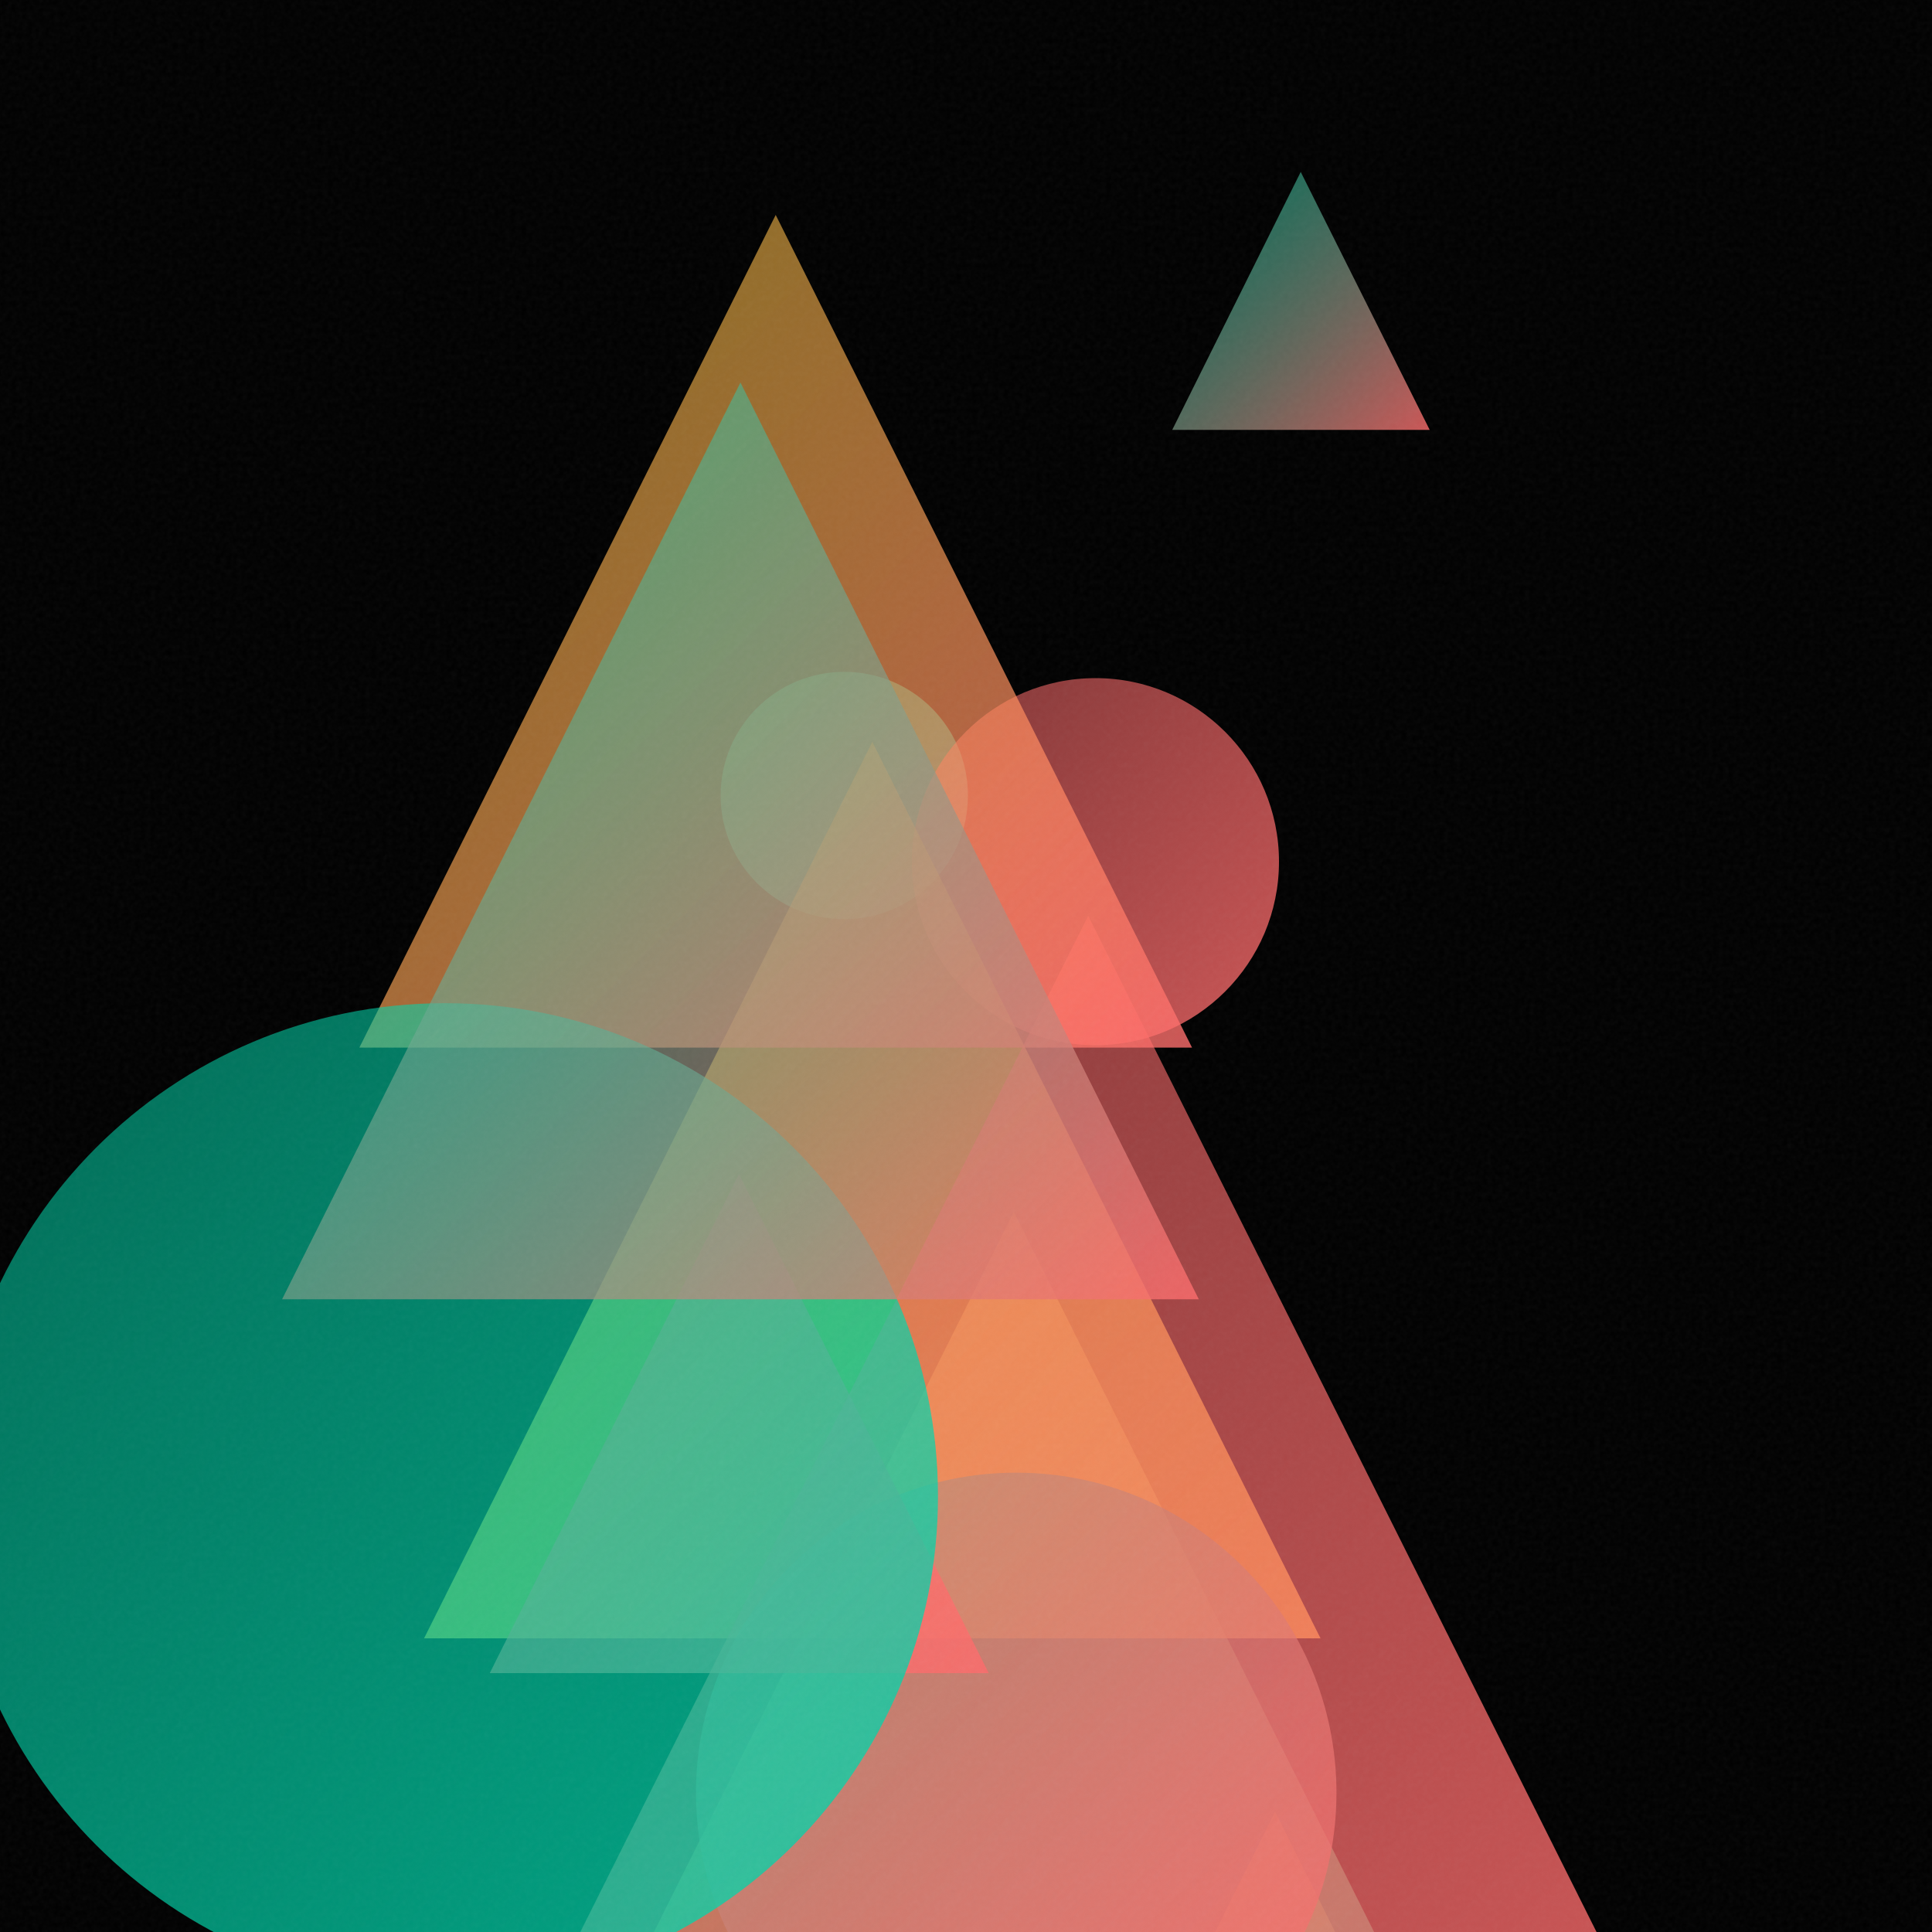
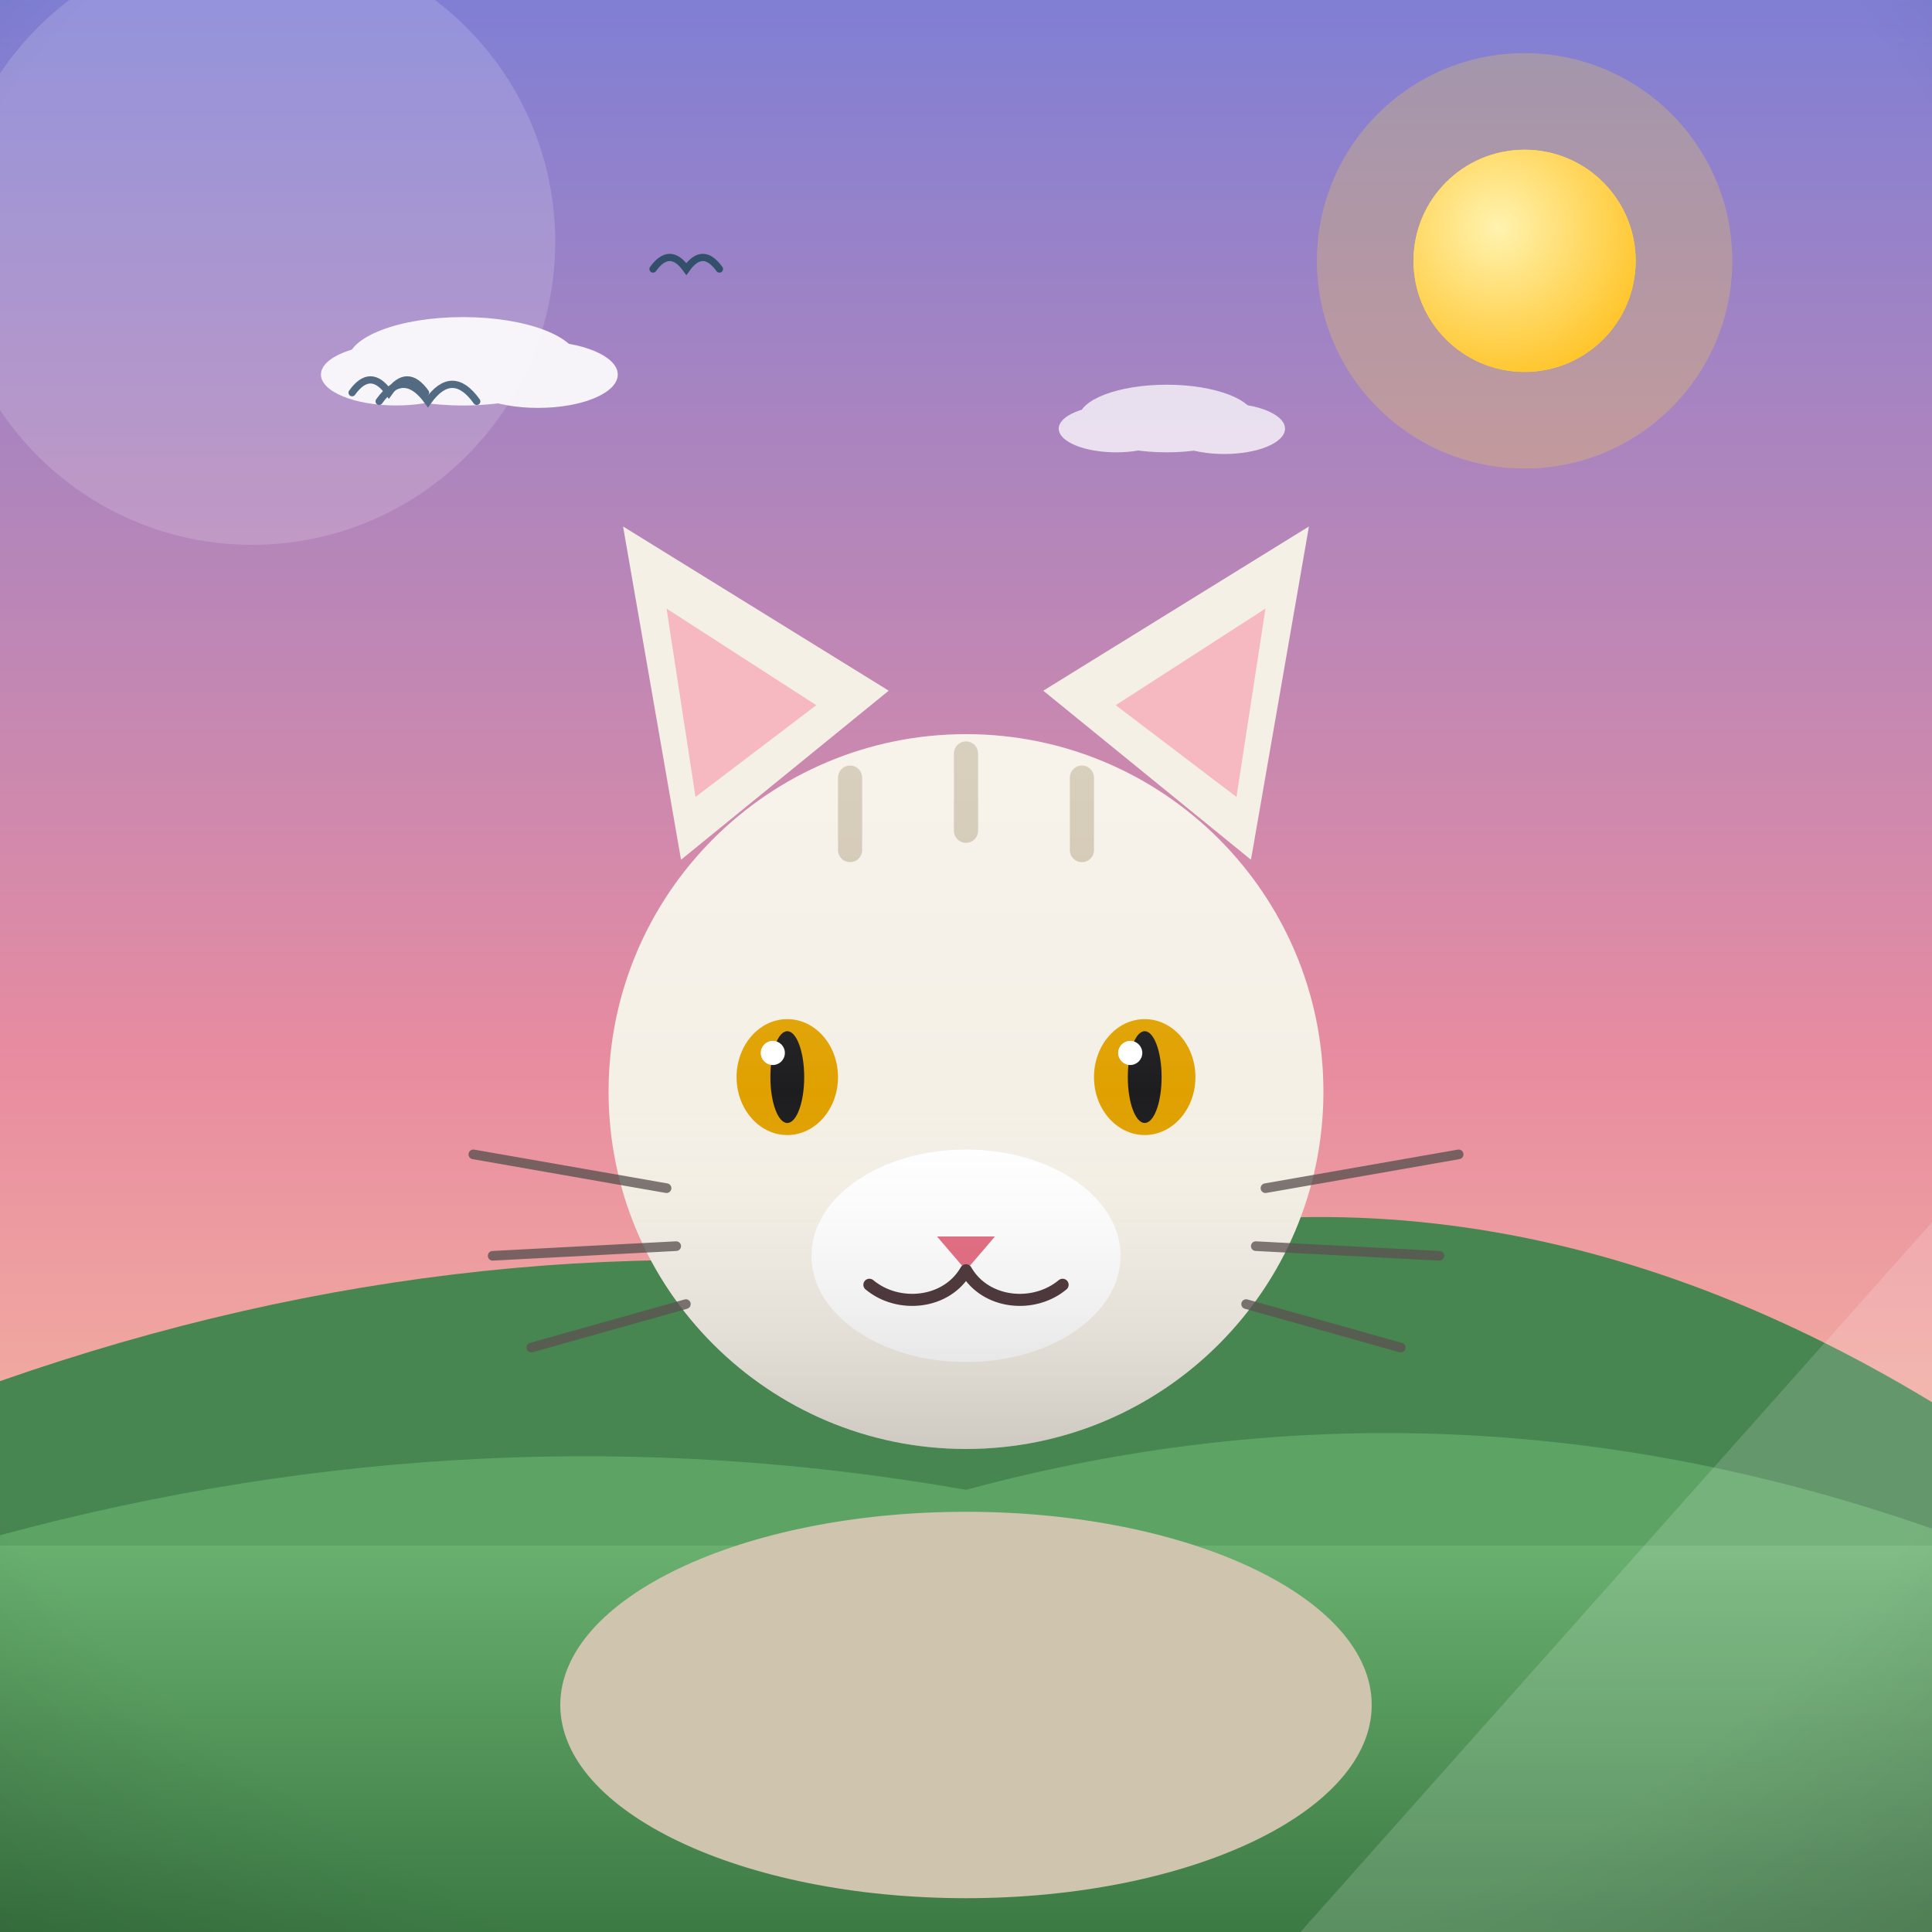
- <svg xmlns="http://www.w3.org/2000/svg" viewBox="0 0 400 400">
+ <svg xmlns="http://www.w3.org/2000/svg" viewBox="0 0 800 800">
  <defs>
-     <linearGradient id="g0" x1="108.6" y1="250.9" x2="311.3" y2="453.6" gradientUnits="userSpaceOnUse">
-       <stop offset="0" stop-color="#FFD93D" stop-opacity="0.5" />
-       <stop offset="1" stop-color="#00D4AA" stop-opacity="0.8" />
+     <linearGradient id="sky" x1="0" y1="0" x2="0" y2="1">
+       <stop offset="0" stop-color="#7f7fd5" />
+       <stop offset="0.55" stop-color="#e88ca0" />
+       <stop offset="1" stop-color="#ffd9a0" />
    </linearGradient>
-     <linearGradient id="g1" x1="149.2" y1="139.1" x2="200.4" y2="190.3" gradientUnits="userSpaceOnUse">
-       <stop offset="0" stop-color="#00D4AA" stop-opacity="0.5" />
-       <stop offset="1" stop-color="#00D4AA" stop-opacity="0.8" />
+     <radialGradient id="sunG" cx="0.38" cy="0.35" r="0.9">
+       <stop offset="0" stop-color="#fff3b0" />
+       <stop offset="1" stop-color="#ffb703" />
+     </radialGradient>
+     <linearGradient id="ground" x1="0" y1="0" x2="0" y2="1">
+       <stop offset="0" stop-color="#69b06f" />
+       <stop offset="1" stop-color="#3c7a44" />
    </linearGradient>
-     <linearGradient id="g2" x1="242.7" y1="35.6" x2="296.0" y2="89.0" gradientUnits="userSpaceOnUse">
-       <stop offset="0" stop-color="#00D4AA" stop-opacity="0.5" />
-       <stop offset="1" stop-color="#FF6B6B" stop-opacity="0.8" />
+     <linearGradient id="sea" x1="0" y1="0" x2="0" y2="1">
+       <stop offset="0" stop-color="#3d9bc4" />
+       <stop offset="1" stop-color="#1668a0" />
    </linearGradient>
-     <linearGradient id="g3" x1="188.8" y1="140.5" x2="264.8" y2="216.4" gradientUnits="userSpaceOnUse">
-       <stop offset="0" stop-color="#FF6B6B" stop-opacity="0.5" />
-       <stop offset="1" stop-color="#FF6B6B" stop-opacity="0.8" />
+     <linearGradient id="shade" x1="0" y1="0" x2="0" y2="1">
+       <stop offset="0" stop-color="#ffffff" stop-opacity="0.20" />
+       <stop offset="0.5" stop-color="#ffffff" stop-opacity="0" />
+       <stop offset="1" stop-color="#000000" stop-opacity="0.16" />
    </linearGradient>
-     <linearGradient id="g4" x1="87.8" y1="153.6" x2="273.4" y2="339.2" gradientUnits="userSpaceOnUse">
-       <stop offset="0" stop-color="#FFD93D" stop-opacity="0.5" />
-       <stop offset="1" stop-color="#FFD93D" stop-opacity="0.8" />
-     </linearGradient>
-     <linearGradient id="g5" x1="239.6" y1="375.1" x2="288.4" y2="424.0" gradientUnits="userSpaceOnUse">
-       <stop offset="0" stop-color="#FFD93D" stop-opacity="0.5" />
-       <stop offset="1" stop-color="#00D4AA" stop-opacity="0.8" />
-     </linearGradient>
-     <linearGradient id="g6" x1="144.1" y1="305.0" x2="276.6" y2="437.5" gradientUnits="userSpaceOnUse">
-       <stop offset="0" stop-color="#00D4AA" stop-opacity="0.5" />
-       <stop offset="1" stop-color="#FF6B6B" stop-opacity="0.8" />
-     </linearGradient>
-     <linearGradient id="g7" x1="101.4" y1="243.1" x2="204.7" y2="346.4" gradientUnits="userSpaceOnUse">
-       <stop offset="0" stop-color="#FF6B6B" stop-opacity="0.5" />
-       <stop offset="1" stop-color="#FF6B6B" stop-opacity="0.8" />
-     </linearGradient>
-     <linearGradient id="g8" x1="111.5" y1="189.6" x2="339.2" y2="417.3" gradientUnits="userSpaceOnUse">
-       <stop offset="0" stop-color="#FF6B6B" stop-opacity="0.5" />
-       <stop offset="1" stop-color="#FF6B6B" stop-opacity="0.8" />
-     </linearGradient>
-     <linearGradient id="g9" x1="74.4" y1="44.5" x2="246.8" y2="216.9" gradientUnits="userSpaceOnUse">
-       <stop offset="0" stop-color="#FFD93D" stop-opacity="0.5" />
-       <stop offset="1" stop-color="#FF6B6B" stop-opacity="0.8" />
-     </linearGradient>
-     <linearGradient id="g10" x1="-10.0" y1="207.7" x2="194.3" y2="411.9" gradientUnits="userSpaceOnUse">
-       <stop offset="0" stop-color="#00D4AA" stop-opacity="0.5" />
-       <stop offset="1" stop-color="#00D4AA" stop-opacity="0.8" />
-     </linearGradient>
-     <linearGradient id="g11" x1="58.4" y1="79.2" x2="248.2" y2="269.0" gradientUnits="userSpaceOnUse">
-       <stop offset="0" stop-color="#00D4AA" stop-opacity="0.5" />
-       <stop offset="1" stop-color="#FF6B6B" stop-opacity="0.8" />
-     </linearGradient>
-     <filter id="n">
-       <feTurbulence type="fractalNoise" baseFrequency="0.9" numOctaves="2" stitchTiles="stitch" />
-       <feColorMatrix type="saturate" values="0" />
-     </filter>
+     <radialGradient id="vig" cx="0.5" cy="0.42" r="0.85">
+       <stop offset="0.72" stop-color="#000000" stop-opacity="0" />
+       <stop offset="1" stop-color="#000000" stop-opacity="0.20" />
+     </radialGradient>
  </defs>
-   <rect width="400" height="400" fill="#000000" />
-   <path d="M 209.9 250.9 L 311.3 453.6 L 108.6 453.6 Z" fill="url(#g0)" />
-   <circle cx="174.8" cy="164.7" r="25.6" fill="url(#g1)" />
-   <path d="M 269.3 35.6 L 296.0 89.0 L 242.7 89.0 Z" fill="url(#g2)" />
-   <circle cx="226.8" cy="178.4" r="38.0" fill="url(#g3)" />
-   <path d="M 180.6 153.6 L 273.4 339.2 L 87.8 339.2 Z" fill="url(#g4)" />
-   <path d="M 264.0 375.1 L 288.4 424.0 L 239.6 424.0 Z" fill="url(#g5)" />
-   <circle cx="210.4" cy="371.2" r="66.3" fill="url(#g6)" />
-   <path d="M 153.0 243.1 L 204.7 346.4 L 101.4 346.4 Z" fill="url(#g7)" />
-   <path d="M 225.3 189.6 L 339.2 417.3 L 111.5 417.3 Z" fill="url(#g8)" />
-   <path d="M 160.6 44.5 L 246.8 216.9 L 74.4 216.9 Z" fill="url(#g9)" />
-   <circle cx="92.1" cy="309.8" r="102.1" fill="url(#g10)" />
-   <path d="M 153.3 79.2 L 248.2 269.0 L 58.4 269.0 Z" fill="url(#g11)" />
-   <rect width="400" height="400" filter="url(#n)" opacity="0.05" />
+   <rect width="800" height="800" fill="url(#sky)" />
+   <circle cx="631.3" cy="108" r="86" fill="#ffd93d" opacity="0.25" />
+   <circle cx="631.3" cy="108" r="46" fill="#ffd93d" />
+   <circle cx="631.3" cy="108" r="46" fill="url(#sunG)" />
+   <g fill="#ffffff" opacity="0.9">
+     <ellipse cx="191.7" cy="149.6" rx="47.7" ry="18.3" />
+     <ellipse cx="164.1" cy="155.1" rx="31.2" ry="12.8" />
+     <ellipse cx="222.8" cy="155.1" rx="33" ry="13.8" />
+   </g>
+   <g fill="#ffffff" opacity="0.75">
+     <ellipse cx="483.1" cy="173.3" rx="36.4" ry="14" />
+     <ellipse cx="462.2" cy="177.5" rx="23.8" ry="9.8" />
+     <ellipse cx="506.9" cy="177.5" rx="25.2" ry="10.5" />
+   </g>
+   <path d="M0 684 L0 571.9 Q 200 501.9 400 529.6 Q 600 459.6 800 580.6 L800 684 Z" fill="#478551" />
+   <path d="M0 730 L0 635.7 Q 200 581.7 400 616.9 Q 600 562.9 800 633 L800 730 Z" fill="#5da464" />
+   <rect y="640" width="800" height="160" fill="url(#ground)" />
+   <path d="M 157 166.2 Q 167.1 152.1 177.2 166.2 Q 187.3 152.1 197.4 166.2" fill="none" stroke="#33506b" stroke-width="3" stroke-linecap="round" />
+   <path d="M 145.8 162.6 Q 153.4 152 161 162.6 Q 168.6 152 176.2 162.6" fill="none" stroke="#33506b" stroke-width="3" stroke-linecap="round" />
+   <path d="M 270.4 111.4 Q 277.3 101.8 284.2 111.4 Q 291 101.8 297.9 111.4" fill="none" stroke="#33506b" stroke-width="3" stroke-linecap="round" />
+   <g transform="translate(400 0) scale(-1 1) translate(-400 0)">
+     <ellipse cx="400" cy="706" rx="168" ry="80" fill="#cfc4ae" />
+     <path d="M282 356 L258 218 L368 286 Z" fill="#f5f0e6" />
+     <path d="M518 356 L542 218 L432 286 Z" fill="#f5f0e6" />
+     <path d="M288 330 L276 252 L338 292 Z" fill="#f6b8c1" />
+     <path d="M512 330 L524 252 L462 292 Z" fill="#f6b8c1" />
+     <circle cx="400" cy="452" r="148" fill="#f5f0e6" />
+     <path d="M352 322 L352 352 M400 312 L400 344 M448 322 L448 352" stroke="#cfc4ae" stroke-width="10" stroke-linecap="round" />
+     <ellipse cx="400" cy="520" rx="64" ry="44" fill="#ffffff" />
+     <ellipse cx="326" cy="446" rx="21" ry="24" fill="#e0a100" />
+     <ellipse cx="474" cy="446" rx="21" ry="24" fill="#e0a100" />
+     <ellipse cx="326" cy="446" rx="7" ry="19" fill="#1d1d1f" />
+     <ellipse cx="474" cy="446" rx="7" ry="19" fill="#1d1d1f" />
+     <circle cx="332" cy="436" r="5" fill="#ffffff" />
+     <circle cx="480" cy="436" r="5" fill="#ffffff" />
+     <path d="M388 512 L412 512 L400 526 Z" fill="#e56b81" />
+     <path d="M400 526 C 392 540 372 542 360 532 M400 526 C 408 540 428 542 440 532" stroke="#4a3436" stroke-width="5" fill="none" stroke-linecap="round" />
+     <g stroke="#5b5350" stroke-width="4" stroke-linecap="round" opacity="0.8">
+       <path d="M276 492 L196 478 M280 516 L204 520 M284 540 L220 558 M524 492 L604 478 M520 516 L596 520 M516 540 L580 558" />
+     </g>
+     <circle cx="400" cy="452" r="148" fill="url(#shade)" />
+   </g>
+   <g opacity="0.16">
+     <circle cx="104.4" cy="100.1" r="125.5" fill="#ffffff" />
+     <path d="M 538.5 800 L 800 800 L 800 506.1 Z" fill="#ffffff" />
+   </g>
+   <rect width="800" height="800" fill="url(#vig)" />
</svg>
